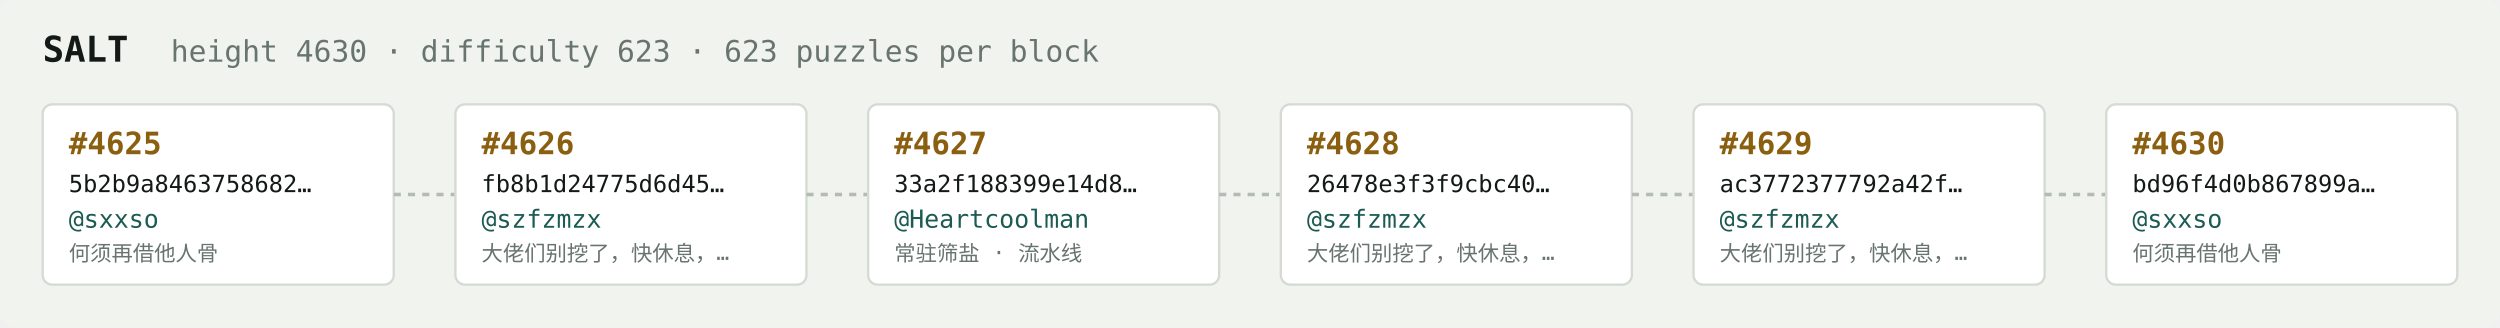
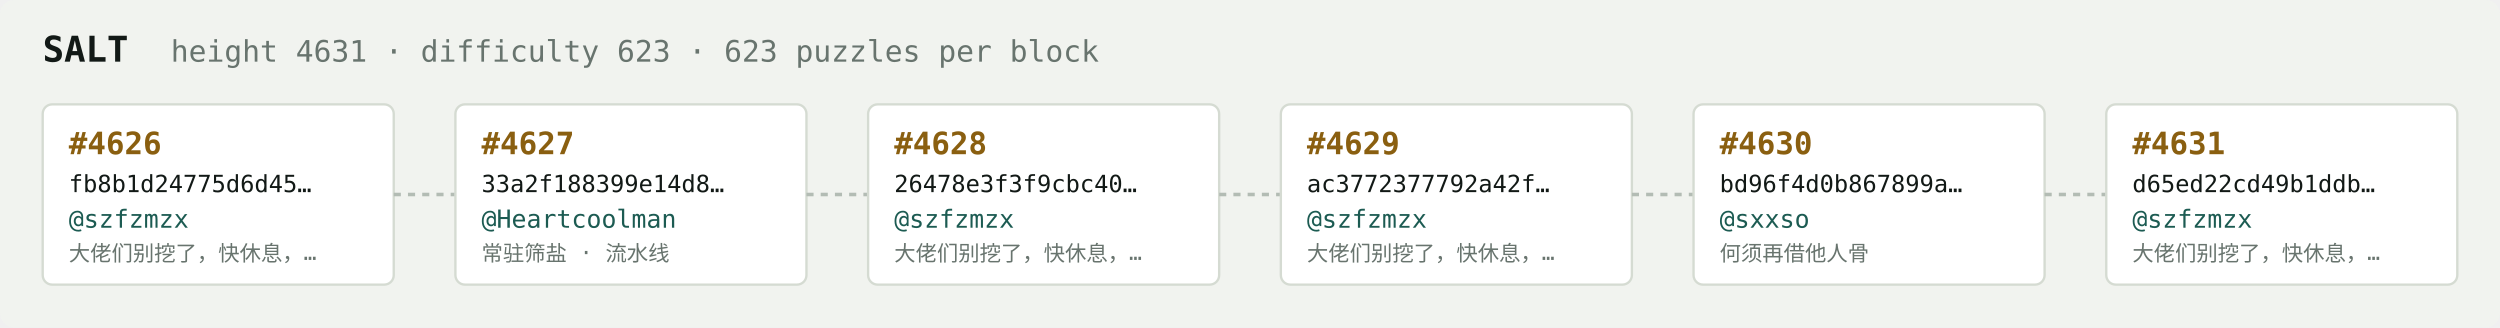
<svg xmlns="http://www.w3.org/2000/svg" width="1054" height="138" viewBox="0 0 1054 138" font-family="ui-monospace,SFMono-Regular,Menlo,monospace">
  <rect fill="#f1f3ef" width="1054" height="138" rx="6" />
  <text x="18" y="26" fill="#121916" font-size="15" font-weight="700">SALT</text>
-   <text x="72" y="26" fill="#68746e" font-size="12.5">height 4630 · difficulty 623 · 623 puzzles per block</text>
+   <text x="72" y="26" fill="#68746e" font-size="12.5">height 4631 · difficulty 623 · 623 puzzles per block</text>
  <rect x="18" y="44" width="148" height="76" rx="4" fill="#ffffff" stroke="#d5dbd2" stroke-width="1" />
-   <text x="29" y="65" fill="#8a5f10" font-size="13" font-weight="700">#4625</text>
-   <text x="29" y="81" fill="#121916" font-size="10">5b2b9a8463758682…</text>
-   <text x="29" y="96" fill="#1c5b52" font-size="10.5">@sxxso</text>
-   <text x="29" y="110" fill="#68746e" font-size="9">何须再借他人骨</text>
+   <text x="29" y="65" fill="#8a5f10" font-size="13" font-weight="700">#4626</text>
+   <text x="29" y="81" fill="#121916" font-size="10">fb8b1d24775d6d45…</text>
+   <text x="29" y="96" fill="#1c5b52" font-size="10.5">@szfzmzx</text>
+   <text x="29" y="110" fill="#68746e" font-size="9">大佬们别挖了，快休息，…</text>
  <line x1="166" y1="82.0" x2="192" y2="82.0" stroke="#b3bcb4" stroke-width="1.5" stroke-dasharray="3 3" />
  <rect x="192" y="44" width="148" height="76" rx="4" fill="#ffffff" stroke="#d5dbd2" stroke-width="1" />
-   <text x="203" y="65" fill="#8a5f10" font-size="13" font-weight="700">#4626</text>
-   <text x="203" y="81" fill="#121916" font-size="10">fb8b1d24775d6d45…</text>
-   <text x="203" y="96" fill="#1c5b52" font-size="10.5">@szfzmzx</text>
-   <text x="203" y="110" fill="#68746e" font-size="9">大佬们别挖了，快休息，…</text>
+   <text x="203" y="65" fill="#8a5f10" font-size="13" font-weight="700">#4627</text>
+   <text x="203" y="81" fill="#121916" font-size="10">33a2f188399e14d8…</text>
+   <text x="203" y="96" fill="#1c5b52" font-size="10.5">@Heartcoolman</text>
+   <text x="203" y="110" fill="#68746e" font-size="9">常驻筛盐 · 流水线</text>
  <line x1="340" y1="82.0" x2="366" y2="82.0" stroke="#b3bcb4" stroke-width="1.5" stroke-dasharray="3 3" />
  <rect x="366" y="44" width="148" height="76" rx="4" fill="#ffffff" stroke="#d5dbd2" stroke-width="1" />
-   <text x="377" y="65" fill="#8a5f10" font-size="13" font-weight="700">#4627</text>
-   <text x="377" y="81" fill="#121916" font-size="10">33a2f188399e14d8…</text>
-   <text x="377" y="96" fill="#1c5b52" font-size="10.5">@Heartcoolman</text>
-   <text x="377" y="110" fill="#68746e" font-size="9">常驻筛盐 · 流水线</text>
+   <text x="377" y="65" fill="#8a5f10" font-size="13" font-weight="700">#4628</text>
+   <text x="377" y="81" fill="#121916" font-size="10">26478e3f3f9cbc40…</text>
+   <text x="377" y="96" fill="#1c5b52" font-size="10.5">@szfzmzx</text>
+   <text x="377" y="110" fill="#68746e" font-size="9">大佬们别挖了，快休息，…</text>
  <line x1="514" y1="82.0" x2="540" y2="82.0" stroke="#b3bcb4" stroke-width="1.5" stroke-dasharray="3 3" />
  <rect x="540" y="44" width="148" height="76" rx="4" fill="#ffffff" stroke="#d5dbd2" stroke-width="1" />
-   <text x="551" y="65" fill="#8a5f10" font-size="13" font-weight="700">#4628</text>
-   <text x="551" y="81" fill="#121916" font-size="10">26478e3f3f9cbc40…</text>
+   <text x="551" y="65" fill="#8a5f10" font-size="13" font-weight="700">#4629</text>
+   <text x="551" y="81" fill="#121916" font-size="10">ac3772377792a42f…</text>
  <text x="551" y="96" fill="#1c5b52" font-size="10.5">@szfzmzx</text>
  <text x="551" y="110" fill="#68746e" font-size="9">大佬们别挖了，快休息，…</text>
  <line x1="688" y1="82.0" x2="714" y2="82.0" stroke="#b3bcb4" stroke-width="1.5" stroke-dasharray="3 3" />
  <rect x="714" y="44" width="148" height="76" rx="4" fill="#ffffff" stroke="#d5dbd2" stroke-width="1" />
-   <text x="725" y="65" fill="#8a5f10" font-size="13" font-weight="700">#4629</text>
-   <text x="725" y="81" fill="#121916" font-size="10">ac3772377792a42f…</text>
-   <text x="725" y="96" fill="#1c5b52" font-size="10.5">@szfzmzx</text>
-   <text x="725" y="110" fill="#68746e" font-size="9">大佬们别挖了，快休息，…</text>
+   <text x="725" y="65" fill="#8a5f10" font-size="13" font-weight="700">#4630</text>
+   <text x="725" y="81" fill="#121916" font-size="10">bd96f4d0b867899a…</text>
+   <text x="725" y="96" fill="#1c5b52" font-size="10.5">@sxxso</text>
+   <text x="725" y="110" fill="#68746e" font-size="9">何须再借他人骨</text>
  <line x1="862" y1="82.0" x2="888" y2="82.0" stroke="#b3bcb4" stroke-width="1.5" stroke-dasharray="3 3" />
  <rect x="888" y="44" width="148" height="76" rx="4" fill="#ffffff" stroke="#d5dbd2" stroke-width="1" />
-   <text x="899" y="65" fill="#8a5f10" font-size="13" font-weight="700">#4630</text>
-   <text x="899" y="81" fill="#121916" font-size="10">bd96f4d0b867899a…</text>
-   <text x="899" y="96" fill="#1c5b52" font-size="10.5">@sxxso</text>
-   <text x="899" y="110" fill="#68746e" font-size="9">何须再借他人骨</text>
+   <text x="899" y="65" fill="#8a5f10" font-size="13" font-weight="700">#4631</text>
+   <text x="899" y="81" fill="#121916" font-size="10">d65ed22cd49b1ddb…</text>
+   <text x="899" y="96" fill="#1c5b52" font-size="10.5">@szfzmzx</text>
+   <text x="899" y="110" fill="#68746e" font-size="9">大佬们别挖了，快休息，…</text>
</svg>
